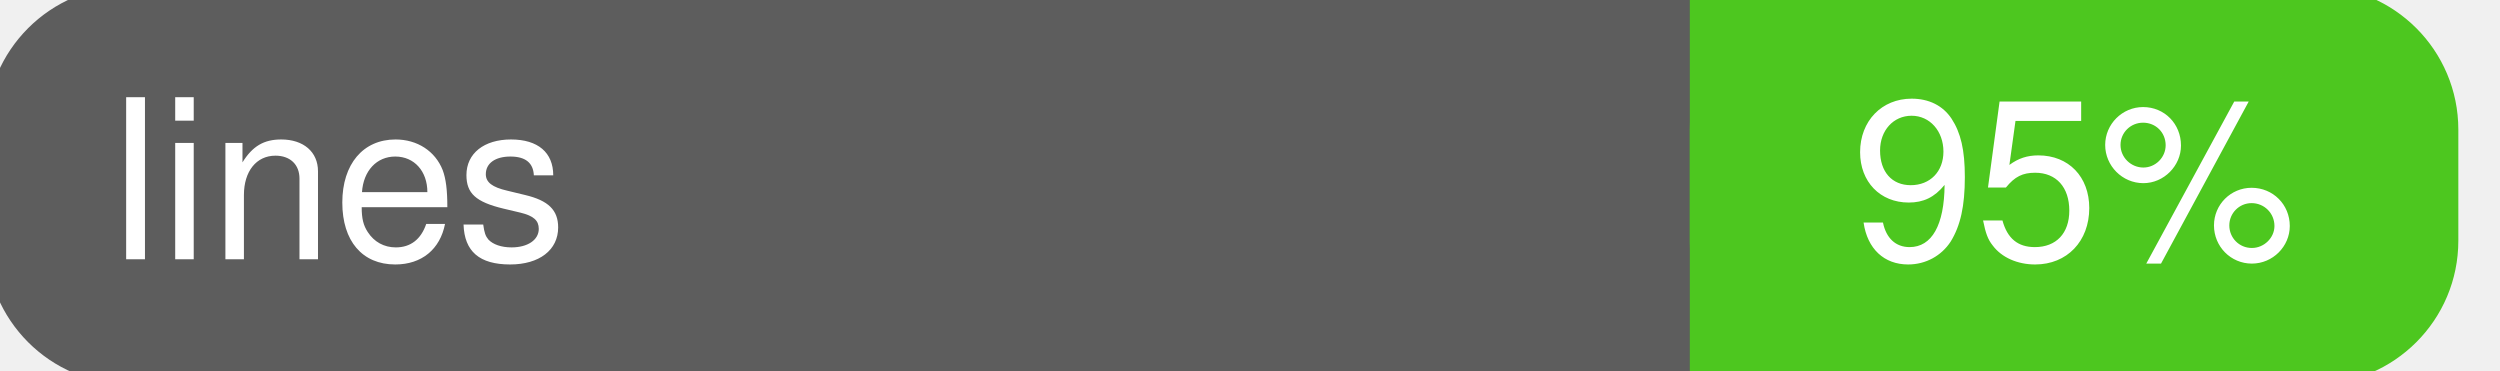
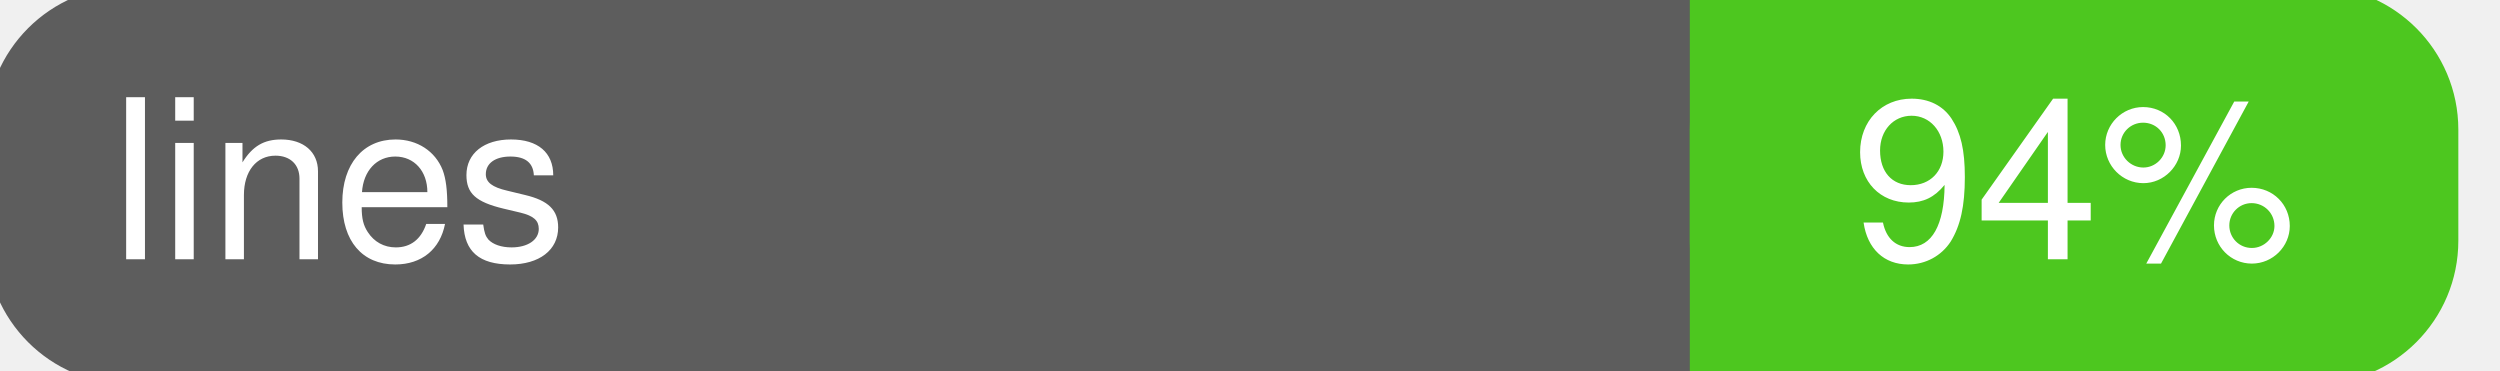
<svg xmlns="http://www.w3.org/2000/svg" width="135" height="20">
  <g>
    <rect id="svg_1" height="20" width="130" y="0" x="0" stroke-width="1.5" stroke="#5d5d5d" fill="#5d5d5d" rx="7" ry="7" />
    <rect id="svg_2" height="20" width="40" y="0" x="92" stroke-width="1.5" stroke="#4dc71f" fill="#4dc71f" rx="7" ry="7" />
    <rect id="svg_3" height="20" width="22" y="0" x="92" stroke-width="1.5" stroke="#4dc71f" fill="#4dc71f" />
    <text xml:space="preserve" text-anchor="start" font-family="Helvetica, Arial, sans-serif" font-size="12" id="svg_4" y="14" x="6" stroke-width="0" stroke="#5d5d5d" fill="#ffffff">lines</text>
-     <text xml:space="preserve" text-anchor="middle" font-family="Helvetica, Arial, sans-serif" font-size="12" id="svg_5" y="14" x="112" stroke-width="0" stroke="#5d5d5d" fill="#ffffff" style="text-anchor: middle">95%</text>
+     <text xml:space="preserve" text-anchor="middle" font-family="Helvetica, Arial, sans-serif" font-size="12" id="svg_5" y="14" x="112" stroke-width="0" stroke="#5d5d5d" fill="#ffffff" style="text-anchor: middle">94%</text>
  </g>
</svg>
